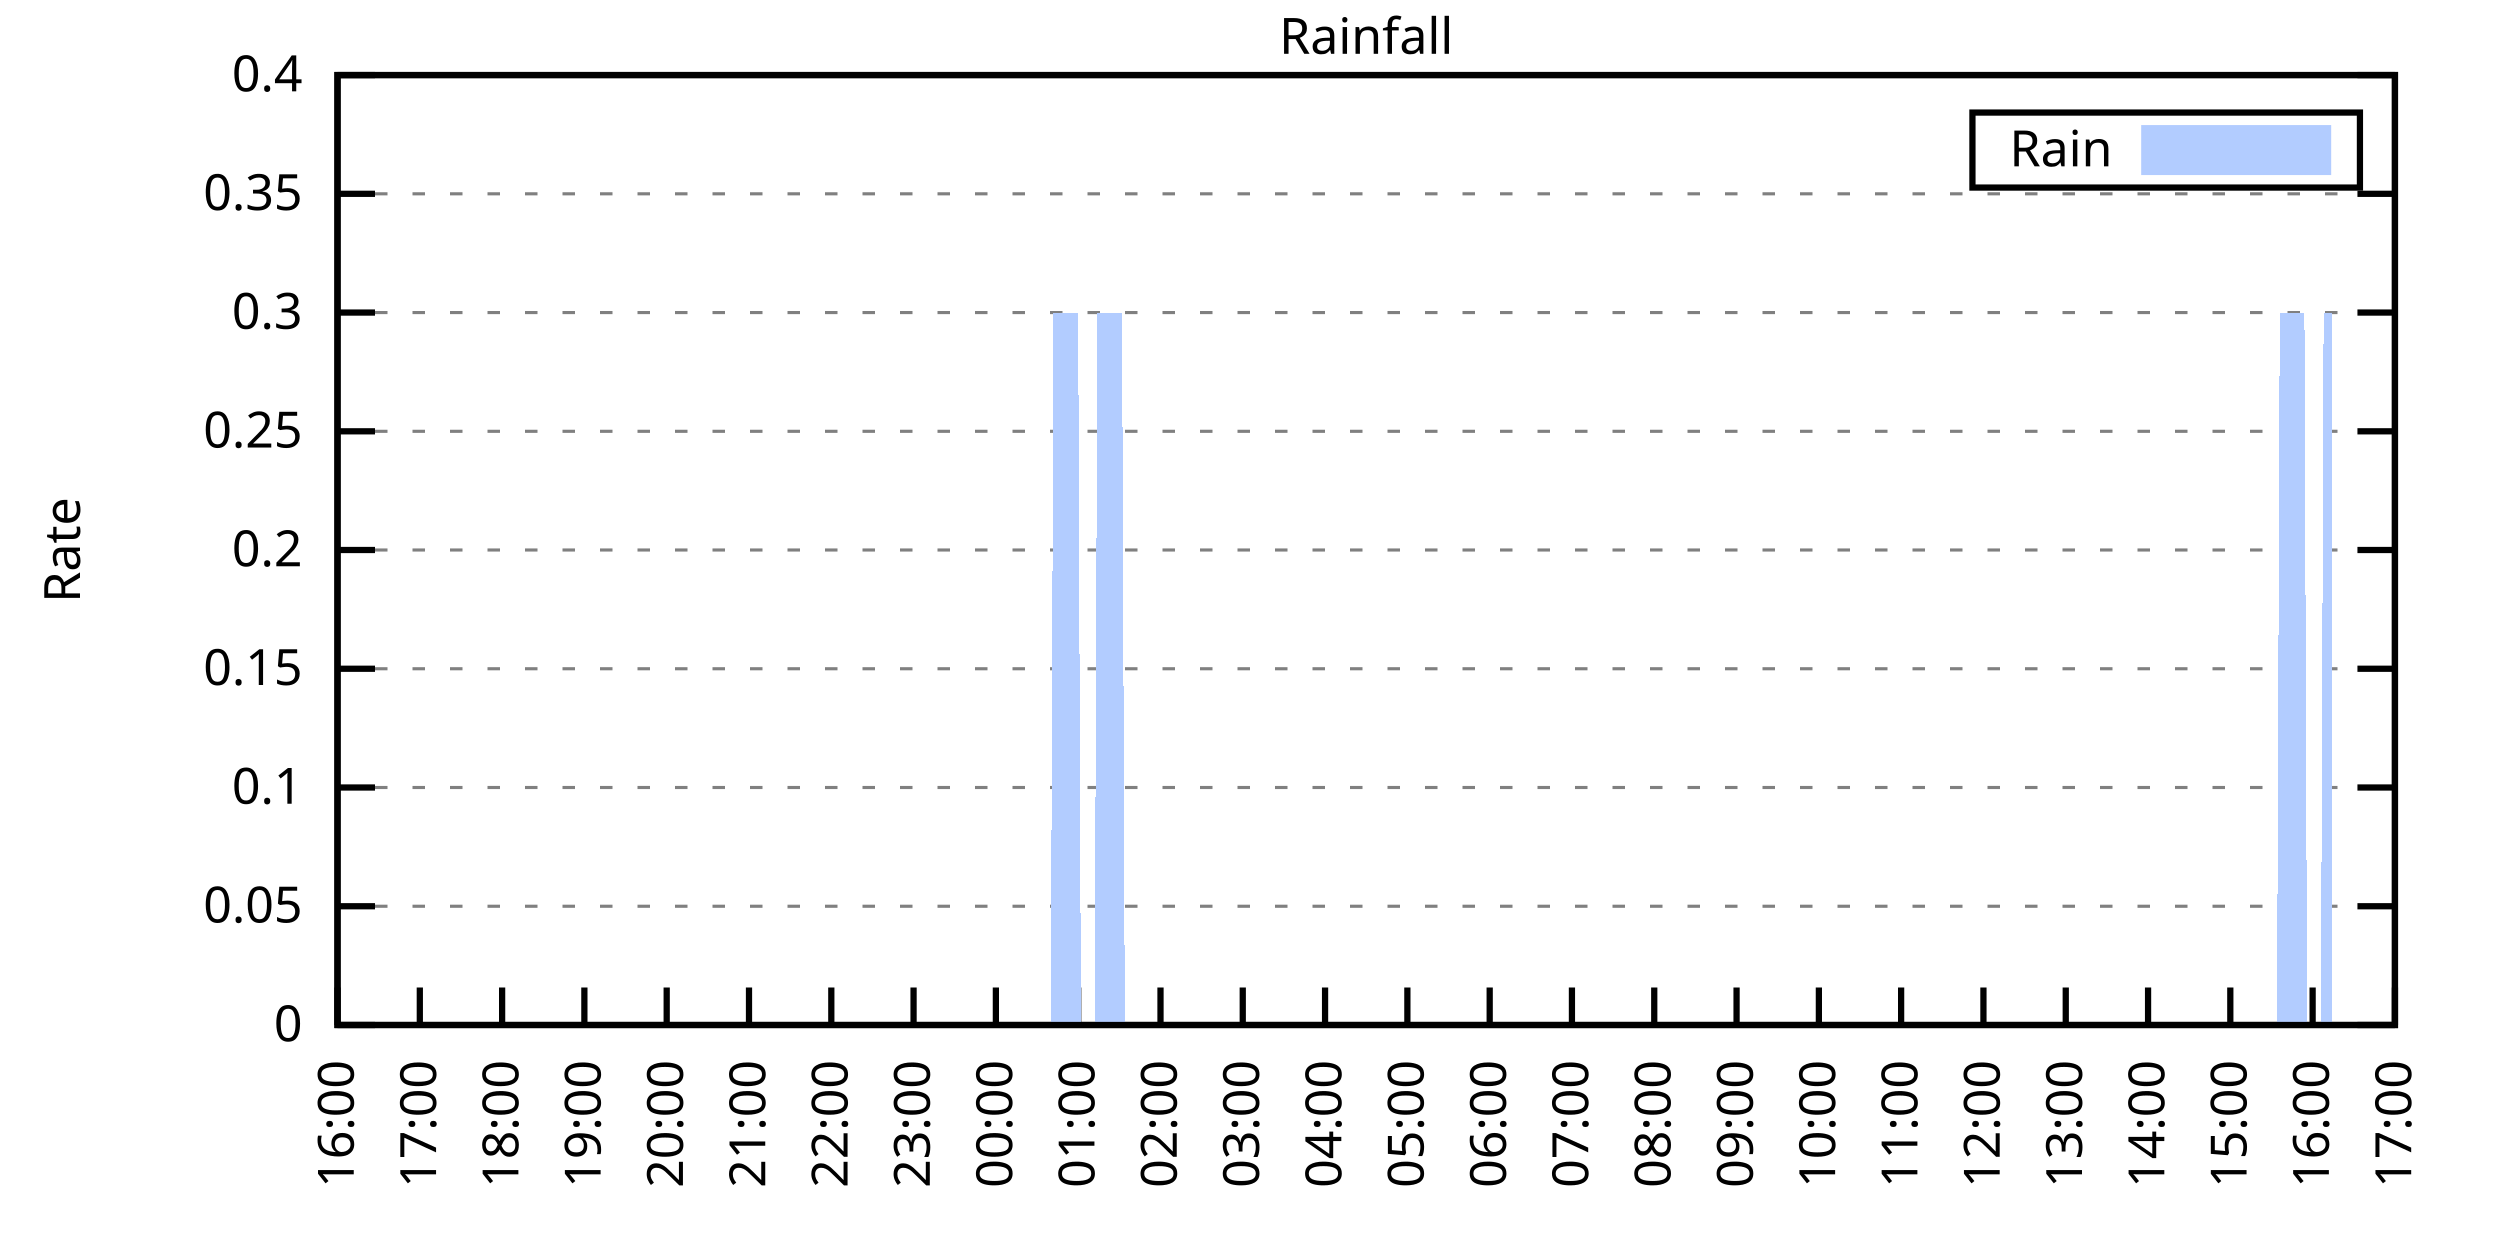
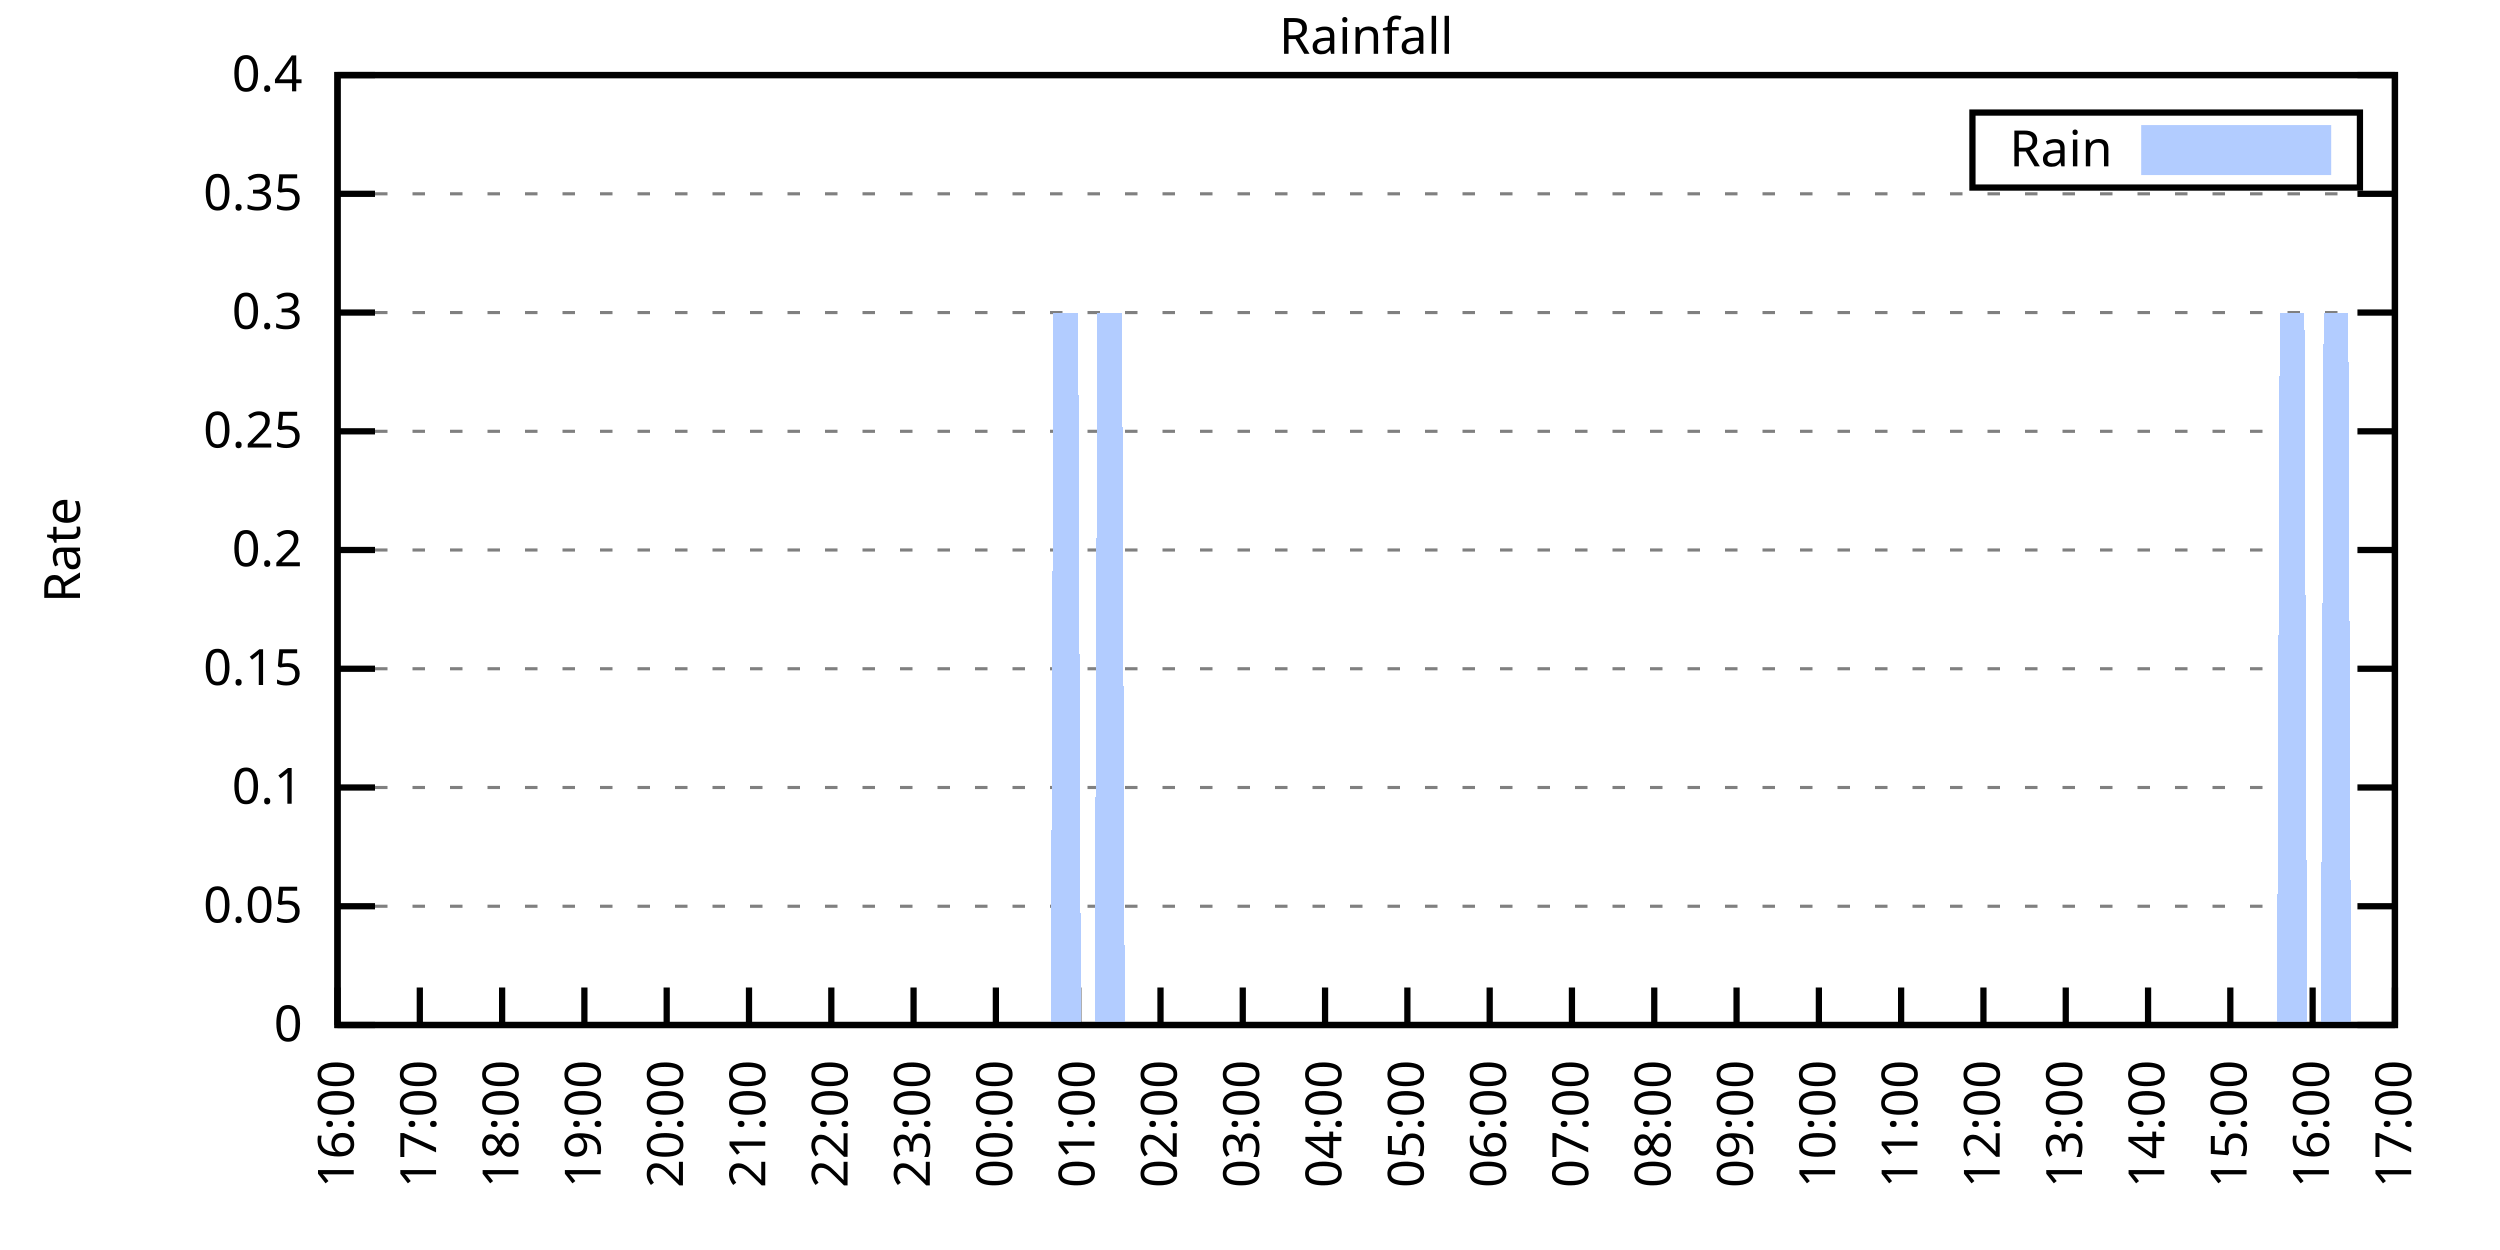
<svg xmlns="http://www.w3.org/2000/svg" xmlns:xlink="http://www.w3.org/1999/xlink" width="400" height="200" viewBox="0 0 400 200">
  <g id="gnuplot_canvas">
    <rect x="0" y="0" width="400" height="200" fill="none" />
    <defs>
      <circle id="gpDot" r="0.5" stroke-width="0.5" stroke="currentColor" />
      <path id="gpPt0" stroke-width="0.333" stroke="currentColor" d="M-1,0 h2 M0,-1 v2" />
      <path id="gpPt1" stroke-width="0.333" stroke="currentColor" d="M-1,-1 L1,1 M1,-1 L-1,1" />
      <path id="gpPt2" stroke-width="0.333" stroke="currentColor" d="M-1,0 L1,0 M0,-1 L0,1 M-1,-1 L1,1 M-1,1 L1,-1" />
      <rect id="gpPt3" stroke-width="0.333" stroke="currentColor" x="-1" y="-1" width="2" height="2" />
      <rect id="gpPt4" stroke-width="0.333" stroke="currentColor" fill="currentColor" x="-1" y="-1" width="2" height="2" />
      <circle id="gpPt5" stroke-width="0.333" stroke="currentColor" cx="0" cy="0" r="1" />
      <use xlink:href="#gpPt5" id="gpPt6" fill="currentColor" stroke="none" />
      <path id="gpPt7" stroke-width="0.333" stroke="currentColor" d="M0,-1.33 L-1.33,0.67 L1.33,0.67 z" />
      <use xlink:href="#gpPt7" id="gpPt8" fill="currentColor" stroke="none" />
      <use xlink:href="#gpPt7" id="gpPt9" stroke="currentColor" transform="rotate(180)" />
      <use xlink:href="#gpPt9" id="gpPt10" fill="currentColor" stroke="none" />
      <use xlink:href="#gpPt3" id="gpPt11" stroke="currentColor" transform="rotate(45)" />
      <use xlink:href="#gpPt11" id="gpPt12" fill="currentColor" stroke="none" />
      <path id="gpPt13" stroke-width="0.333" stroke="currentColor" d="M0,1.330 L1.265,0.411 L0.782,-1.067 L-0.782,-1.076 L-1.265,0.411 z" />
      <use xlink:href="#gpPt13" id="gpPt14" fill="currentColor" stroke="none" />
      <filter id="textbox" filterUnits="objectBoundingBox" x="0" y="0" height="1" width="1">
        <feFlood flood-color="white" flood-opacity="1" result="bgnd" />
        <feComposite in="SourceGraphic" in2="bgnd" operator="atop" />
      </filter>
      <filter id="greybox" filterUnits="objectBoundingBox" x="0" y="0" height="1" width="1">
        <feFlood flood-color="lightgrey" flood-opacity="1" result="grey" />
        <feComposite in="SourceGraphic" in2="grey" operator="atop" />
      </filter>
    </defs>
    <g fill="none" color="white" stroke="currentColor" stroke-width="1.00" stroke-linecap="butt" stroke-linejoin="miter">
</g>
    <g fill="none" color="black" stroke="currentColor" stroke-width="1.00" stroke-linecap="butt" stroke-linejoin="miter">
      <g stroke="none" shape-rendering="crispEdges">
        <polygon fill="rgb(255, 255, 255)" points="54.00,164.00 383.18,164.00 383.18,12.02 54.00,12.02 " />
      </g>
    </g>
    <g fill="none" color="black" stroke="currentColor" stroke-width="1.00" stroke-linecap="butt" stroke-linejoin="miter">
</g>
    <g fill="none" color="black" stroke="black" stroke-width="0.50" stroke-linecap="butt" stroke-linejoin="miter">
</g>
    <g fill="none" color="gray" stroke="currentColor" stroke-width="0.50" stroke-linecap="butt" stroke-linejoin="miter">
      <path stroke="gray" stroke-dasharray="2,4" class="gridline" d="M54.00,164.00 L383.19,164.00  " />
    </g>
    <g fill="none" color="gray" stroke="gray" stroke-width="1.00" stroke-linecap="butt" stroke-linejoin="miter">
</g>
    <g fill="none" color="black" stroke="currentColor" stroke-width="1.00" stroke-linecap="butt" stroke-linejoin="miter">
      <path stroke="black" d="M54.00,164.00 L60.00,164.00 M383.19,164.00 L377.19,164.00  " />
      <g transform="translate(48.40,166.60)" stroke="none" fill="black" font-family="Sans" font-size="8.00" text-anchor="end">
        <text>
          <tspan font-family="Sans"> 0</tspan>
        </text>
      </g>
    </g>
    <g fill="none" color="black" stroke="currentColor" stroke-width="1.00" stroke-linecap="butt" stroke-linejoin="miter">
</g>
    <g fill="none" color="black" stroke="black" stroke-width="0.50" stroke-linecap="butt" stroke-linejoin="miter">
</g>
    <g fill="none" color="gray" stroke="currentColor" stroke-width="0.50" stroke-linecap="butt" stroke-linejoin="miter">
      <path stroke="gray" stroke-dasharray="2,4" class="gridline" d="M54.00,145.00 L383.19,145.00  " />
    </g>
    <g fill="none" color="gray" stroke="gray" stroke-width="1.00" stroke-linecap="butt" stroke-linejoin="miter">
</g>
    <g fill="none" color="black" stroke="currentColor" stroke-width="1.00" stroke-linecap="butt" stroke-linejoin="miter">
      <path stroke="black" d="M54.00,145.00 L60.00,145.00 M383.19,145.00 L377.19,145.00  " />
      <g transform="translate(48.40,147.60)" stroke="none" fill="black" font-family="Sans" font-size="8.00" text-anchor="end">
        <text>
          <tspan font-family="Sans"> 0.05</tspan>
        </text>
      </g>
    </g>
    <g fill="none" color="black" stroke="currentColor" stroke-width="1.00" stroke-linecap="butt" stroke-linejoin="miter">
</g>
    <g fill="none" color="black" stroke="black" stroke-width="0.50" stroke-linecap="butt" stroke-linejoin="miter">
</g>
    <g fill="none" color="gray" stroke="currentColor" stroke-width="0.50" stroke-linecap="butt" stroke-linejoin="miter">
      <path stroke="gray" stroke-dasharray="2,4" class="gridline" d="M54.00,126.00 L383.19,126.00  " />
    </g>
    <g fill="none" color="gray" stroke="gray" stroke-width="1.00" stroke-linecap="butt" stroke-linejoin="miter">
</g>
    <g fill="none" color="black" stroke="currentColor" stroke-width="1.00" stroke-linecap="butt" stroke-linejoin="miter">
      <path stroke="black" d="M54.00,126.00 L60.00,126.00 M383.19,126.00 L377.19,126.00  " />
      <g transform="translate(48.40,128.60)" stroke="none" fill="black" font-family="Sans" font-size="8.00" text-anchor="end">
        <text>
          <tspan font-family="Sans"> 0.1</tspan>
        </text>
      </g>
    </g>
    <g fill="none" color="black" stroke="currentColor" stroke-width="1.00" stroke-linecap="butt" stroke-linejoin="miter">
</g>
    <g fill="none" color="black" stroke="black" stroke-width="0.50" stroke-linecap="butt" stroke-linejoin="miter">
</g>
    <g fill="none" color="gray" stroke="currentColor" stroke-width="0.50" stroke-linecap="butt" stroke-linejoin="miter">
      <path stroke="gray" stroke-dasharray="2,4" class="gridline" d="M54.00,107.00 L383.19,107.00  " />
    </g>
    <g fill="none" color="gray" stroke="gray" stroke-width="1.00" stroke-linecap="butt" stroke-linejoin="miter">
</g>
    <g fill="none" color="black" stroke="currentColor" stroke-width="1.00" stroke-linecap="butt" stroke-linejoin="miter">
      <path stroke="black" d="M54.00,107.00 L60.00,107.00 M383.19,107.00 L377.19,107.00  " />
      <g transform="translate(48.40,109.60)" stroke="none" fill="black" font-family="Sans" font-size="8.00" text-anchor="end">
        <text>
          <tspan font-family="Sans"> 0.15</tspan>
        </text>
      </g>
    </g>
    <g fill="none" color="black" stroke="currentColor" stroke-width="1.00" stroke-linecap="butt" stroke-linejoin="miter">
</g>
    <g fill="none" color="black" stroke="black" stroke-width="0.50" stroke-linecap="butt" stroke-linejoin="miter">
</g>
    <g fill="none" color="gray" stroke="currentColor" stroke-width="0.50" stroke-linecap="butt" stroke-linejoin="miter">
      <path stroke="gray" stroke-dasharray="2,4" class="gridline" d="M54.00,88.00 L383.19,88.00  " />
    </g>
    <g fill="none" color="gray" stroke="gray" stroke-width="1.00" stroke-linecap="butt" stroke-linejoin="miter">
</g>
    <g fill="none" color="black" stroke="currentColor" stroke-width="1.00" stroke-linecap="butt" stroke-linejoin="miter">
      <path stroke="black" d="M54.00,88.00 L60.00,88.00 M383.19,88.00 L377.19,88.00  " />
      <g transform="translate(48.40,90.60)" stroke="none" fill="black" font-family="Sans" font-size="8.00" text-anchor="end">
        <text>
          <tspan font-family="Sans"> 0.2</tspan>
        </text>
      </g>
    </g>
    <g fill="none" color="black" stroke="currentColor" stroke-width="1.00" stroke-linecap="butt" stroke-linejoin="miter">
</g>
    <g fill="none" color="black" stroke="black" stroke-width="0.50" stroke-linecap="butt" stroke-linejoin="miter">
</g>
    <g fill="none" color="gray" stroke="currentColor" stroke-width="0.50" stroke-linecap="butt" stroke-linejoin="miter">
      <path stroke="gray" stroke-dasharray="2,4" class="gridline" d="M54.00,69.01 L383.19,69.01  " />
    </g>
    <g fill="none" color="gray" stroke="gray" stroke-width="1.00" stroke-linecap="butt" stroke-linejoin="miter">
</g>
    <g fill="none" color="black" stroke="currentColor" stroke-width="1.00" stroke-linecap="butt" stroke-linejoin="miter">
      <path stroke="black" d="M54.00,69.01 L60.00,69.01 M383.19,69.01 L377.19,69.01  " />
      <g transform="translate(48.40,71.61)" stroke="none" fill="black" font-family="Sans" font-size="8.00" text-anchor="end">
        <text>
          <tspan font-family="Sans"> 0.25</tspan>
        </text>
      </g>
    </g>
    <g fill="none" color="black" stroke="currentColor" stroke-width="1.00" stroke-linecap="butt" stroke-linejoin="miter">
</g>
    <g fill="none" color="black" stroke="black" stroke-width="0.50" stroke-linecap="butt" stroke-linejoin="miter">
</g>
    <g fill="none" color="gray" stroke="currentColor" stroke-width="0.50" stroke-linecap="butt" stroke-linejoin="miter">
      <path stroke="gray" stroke-dasharray="2,4" class="gridline" d="M54.00,50.01 L383.19,50.01  " />
    </g>
    <g fill="none" color="gray" stroke="gray" stroke-width="1.00" stroke-linecap="butt" stroke-linejoin="miter">
</g>
    <g fill="none" color="black" stroke="currentColor" stroke-width="1.00" stroke-linecap="butt" stroke-linejoin="miter">
      <path stroke="black" d="M54.00,50.01 L60.00,50.01 M383.19,50.01 L377.19,50.01  " />
      <g transform="translate(48.40,52.61)" stroke="none" fill="black" font-family="Sans" font-size="8.00" text-anchor="end">
        <text>
          <tspan font-family="Sans"> 0.3</tspan>
        </text>
      </g>
    </g>
    <g fill="none" color="black" stroke="currentColor" stroke-width="1.00" stroke-linecap="butt" stroke-linejoin="miter">
</g>
    <g fill="none" color="black" stroke="black" stroke-width="0.50" stroke-linecap="butt" stroke-linejoin="miter">
</g>
    <g fill="none" color="gray" stroke="currentColor" stroke-width="0.50" stroke-linecap="butt" stroke-linejoin="miter">
      <path stroke="gray" stroke-dasharray="2,4" class="gridline" d="M54.00,31.01 L383.19,31.01  " />
    </g>
    <g fill="none" color="gray" stroke="gray" stroke-width="1.00" stroke-linecap="butt" stroke-linejoin="miter">
</g>
    <g fill="none" color="black" stroke="currentColor" stroke-width="1.00" stroke-linecap="butt" stroke-linejoin="miter">
      <path stroke="black" d="M54.00,31.01 L60.00,31.01 M383.19,31.01 L377.19,31.01  " />
      <g transform="translate(48.40,33.61)" stroke="none" fill="black" font-family="Sans" font-size="8.00" text-anchor="end">
        <text>
          <tspan font-family="Sans"> 0.35</tspan>
        </text>
      </g>
    </g>
    <g fill="none" color="black" stroke="currentColor" stroke-width="1.00" stroke-linecap="butt" stroke-linejoin="miter">
</g>
    <g fill="none" color="black" stroke="black" stroke-width="0.50" stroke-linecap="butt" stroke-linejoin="miter">
</g>
    <g fill="none" color="gray" stroke="currentColor" stroke-width="0.50" stroke-linecap="butt" stroke-linejoin="miter">
      <path stroke="gray" stroke-dasharray="2,4" class="gridline" d="M54.00,12.01 L383.19,12.01  " />
    </g>
    <g fill="none" color="gray" stroke="gray" stroke-width="1.00" stroke-linecap="butt" stroke-linejoin="miter">
</g>
    <g fill="none" color="black" stroke="currentColor" stroke-width="1.00" stroke-linecap="butt" stroke-linejoin="miter">
      <path stroke="black" d="M54.00,12.01 L60.00,12.01 M383.19,12.01 L377.19,12.01  " />
      <g transform="translate(48.40,14.61)" stroke="none" fill="black" font-family="Sans" font-size="8.00" text-anchor="end">
        <text>
          <tspan font-family="Sans"> 0.4</tspan>
        </text>
      </g>
    </g>
    <g fill="none" color="black" stroke="currentColor" stroke-width="1.00" stroke-linecap="butt" stroke-linejoin="miter">
      <path stroke="black" d="M54.00,164.00 L54.00,158.00  " />
      <g transform="translate(56.60,169.60) rotate(270.00)" stroke="none" fill="black" font-family="Sans" font-size="8.00" text-anchor="end">
        <text>
          <tspan font-family="Sans">16:00</tspan>
        </text>
      </g>
    </g>
    <g fill="none" color="black" stroke="currentColor" stroke-width="1.00" stroke-linecap="butt" stroke-linejoin="miter">
      <path stroke="black" d="M67.17,164.00 L67.17,158.00  " />
      <g transform="translate(69.77,169.60) rotate(270.00)" stroke="none" fill="black" font-family="Sans" font-size="8.00" text-anchor="end">
        <text>
          <tspan font-family="Sans">17:00</tspan>
        </text>
      </g>
    </g>
    <g fill="none" color="black" stroke="currentColor" stroke-width="1.00" stroke-linecap="butt" stroke-linejoin="miter">
      <path stroke="black" d="M80.34,164.00 L80.34,158.00  " />
      <g transform="translate(82.94,169.60) rotate(270.00)" stroke="none" fill="black" font-family="Sans" font-size="8.00" text-anchor="end">
        <text>
          <tspan font-family="Sans">18:00</tspan>
        </text>
      </g>
    </g>
    <g fill="none" color="black" stroke="currentColor" stroke-width="1.00" stroke-linecap="butt" stroke-linejoin="miter">
      <path stroke="black" d="M93.50,164.00 L93.50,158.00  " />
      <g transform="translate(96.10,169.60) rotate(270.00)" stroke="none" fill="black" font-family="Sans" font-size="8.00" text-anchor="end">
        <text>
          <tspan font-family="Sans">19:00</tspan>
        </text>
      </g>
    </g>
    <g fill="none" color="black" stroke="currentColor" stroke-width="1.00" stroke-linecap="butt" stroke-linejoin="miter">
      <path stroke="black" d="M106.67,164.00 L106.67,158.00  " />
      <g transform="translate(109.27,169.60) rotate(270.00)" stroke="none" fill="black" font-family="Sans" font-size="8.00" text-anchor="end">
        <text>
          <tspan font-family="Sans">20:00</tspan>
        </text>
      </g>
    </g>
    <g fill="none" color="black" stroke="currentColor" stroke-width="1.00" stroke-linecap="butt" stroke-linejoin="miter">
      <path stroke="black" d="M119.84,164.00 L119.84,158.00  " />
      <g transform="translate(122.44,169.60) rotate(270.00)" stroke="none" fill="black" font-family="Sans" font-size="8.00" text-anchor="end">
        <text>
          <tspan font-family="Sans">21:00</tspan>
        </text>
      </g>
    </g>
    <g fill="none" color="black" stroke="currentColor" stroke-width="1.00" stroke-linecap="butt" stroke-linejoin="miter">
      <path stroke="black" d="M133.01,164.00 L133.01,158.00  " />
      <g transform="translate(135.61,169.60) rotate(270.00)" stroke="none" fill="black" font-family="Sans" font-size="8.00" text-anchor="end">
        <text>
          <tspan font-family="Sans">22:00</tspan>
        </text>
      </g>
    </g>
    <g fill="none" color="black" stroke="currentColor" stroke-width="1.00" stroke-linecap="butt" stroke-linejoin="miter">
      <path stroke="black" d="M146.17,164.00 L146.17,158.00  " />
      <g transform="translate(148.77,169.60) rotate(270.00)" stroke="none" fill="black" font-family="Sans" font-size="8.00" text-anchor="end">
        <text>
          <tspan font-family="Sans">23:00</tspan>
        </text>
      </g>
    </g>
    <g fill="none" color="black" stroke="currentColor" stroke-width="1.00" stroke-linecap="butt" stroke-linejoin="miter">
      <path stroke="black" d="M159.34,164.00 L159.34,158.00  " />
      <g transform="translate(161.94,169.60) rotate(270.00)" stroke="none" fill="black" font-family="Sans" font-size="8.00" text-anchor="end">
        <text>
          <tspan font-family="Sans">00:00</tspan>
        </text>
      </g>
    </g>
    <g fill="none" color="black" stroke="currentColor" stroke-width="1.00" stroke-linecap="butt" stroke-linejoin="miter">
      <path stroke="black" d="M172.51,164.00 L172.51,158.00  " />
      <g transform="translate(175.11,169.60) rotate(270.00)" stroke="none" fill="black" font-family="Sans" font-size="8.00" text-anchor="end">
        <text>
          <tspan font-family="Sans">01:00</tspan>
        </text>
      </g>
    </g>
    <g fill="none" color="black" stroke="currentColor" stroke-width="1.00" stroke-linecap="butt" stroke-linejoin="miter">
      <path stroke="black" d="M185.68,164.00 L185.68,158.00  " />
      <g transform="translate(188.28,169.60) rotate(270.00)" stroke="none" fill="black" font-family="Sans" font-size="8.00" text-anchor="end">
        <text>
          <tspan font-family="Sans">02:00</tspan>
        </text>
      </g>
    </g>
    <g fill="none" color="black" stroke="currentColor" stroke-width="1.00" stroke-linecap="butt" stroke-linejoin="miter">
      <path stroke="black" d="M198.84,164.00 L198.84,158.00  " />
      <g transform="translate(201.44,169.60) rotate(270.00)" stroke="none" fill="black" font-family="Sans" font-size="8.00" text-anchor="end">
        <text>
          <tspan font-family="Sans">03:00</tspan>
        </text>
      </g>
    </g>
    <g fill="none" color="black" stroke="currentColor" stroke-width="1.00" stroke-linecap="butt" stroke-linejoin="miter">
      <path stroke="black" d="M212.01,164.00 L212.01,158.00  " />
      <g transform="translate(214.61,169.60) rotate(270.00)" stroke="none" fill="black" font-family="Sans" font-size="8.00" text-anchor="end">
        <text>
          <tspan font-family="Sans">04:00</tspan>
        </text>
      </g>
    </g>
    <g fill="none" color="black" stroke="currentColor" stroke-width="1.00" stroke-linecap="butt" stroke-linejoin="miter">
      <path stroke="black" d="M225.18,164.00 L225.18,158.00  " />
      <g transform="translate(227.78,169.60) rotate(270.00)" stroke="none" fill="black" font-family="Sans" font-size="8.00" text-anchor="end">
        <text>
          <tspan font-family="Sans">05:00</tspan>
        </text>
      </g>
    </g>
    <g fill="none" color="black" stroke="currentColor" stroke-width="1.00" stroke-linecap="butt" stroke-linejoin="miter">
      <path stroke="black" d="M238.35,164.00 L238.35,158.00  " />
      <g transform="translate(240.95,169.60) rotate(270.00)" stroke="none" fill="black" font-family="Sans" font-size="8.00" text-anchor="end">
        <text>
          <tspan font-family="Sans">06:00</tspan>
        </text>
      </g>
    </g>
    <g fill="none" color="black" stroke="currentColor" stroke-width="1.00" stroke-linecap="butt" stroke-linejoin="miter">
      <path stroke="black" d="M251.51,164.00 L251.51,158.00  " />
      <g transform="translate(254.11,169.60) rotate(270.00)" stroke="none" fill="black" font-family="Sans" font-size="8.00" text-anchor="end">
        <text>
          <tspan font-family="Sans">07:00</tspan>
        </text>
      </g>
    </g>
    <g fill="none" color="black" stroke="currentColor" stroke-width="1.00" stroke-linecap="butt" stroke-linejoin="miter">
      <path stroke="black" d="M264.68,164.00 L264.68,158.00  " />
      <g transform="translate(267.28,169.60) rotate(270.00)" stroke="none" fill="black" font-family="Sans" font-size="8.00" text-anchor="end">
        <text>
          <tspan font-family="Sans">08:00</tspan>
        </text>
      </g>
    </g>
    <g fill="none" color="black" stroke="currentColor" stroke-width="1.00" stroke-linecap="butt" stroke-linejoin="miter">
      <path stroke="black" d="M277.85,164.00 L277.85,158.00  " />
      <g transform="translate(280.45,169.60) rotate(270.00)" stroke="none" fill="black" font-family="Sans" font-size="8.00" text-anchor="end">
        <text>
          <tspan font-family="Sans">09:00</tspan>
        </text>
      </g>
    </g>
    <g fill="none" color="black" stroke="currentColor" stroke-width="1.00" stroke-linecap="butt" stroke-linejoin="miter">
      <path stroke="black" d="M291.02,164.00 L291.02,158.00  " />
      <g transform="translate(293.62,169.60) rotate(270.00)" stroke="none" fill="black" font-family="Sans" font-size="8.00" text-anchor="end">
        <text>
          <tspan font-family="Sans">10:00</tspan>
        </text>
      </g>
    </g>
    <g fill="none" color="black" stroke="currentColor" stroke-width="1.00" stroke-linecap="butt" stroke-linejoin="miter">
      <path stroke="black" d="M304.18,164.00 L304.18,158.00  " />
      <g transform="translate(306.78,169.60) rotate(270.00)" stroke="none" fill="black" font-family="Sans" font-size="8.00" text-anchor="end">
        <text>
          <tspan font-family="Sans">11:00</tspan>
        </text>
      </g>
    </g>
    <g fill="none" color="black" stroke="currentColor" stroke-width="1.00" stroke-linecap="butt" stroke-linejoin="miter">
      <path stroke="black" d="M317.35,164.00 L317.35,158.00  " />
      <g transform="translate(319.95,169.60) rotate(270.00)" stroke="none" fill="black" font-family="Sans" font-size="8.00" text-anchor="end">
        <text>
          <tspan font-family="Sans">12:00</tspan>
        </text>
      </g>
    </g>
    <g fill="none" color="black" stroke="currentColor" stroke-width="1.00" stroke-linecap="butt" stroke-linejoin="miter">
      <path stroke="black" d="M330.52,164.00 L330.52,158.00  " />
      <g transform="translate(333.12,169.60) rotate(270.00)" stroke="none" fill="black" font-family="Sans" font-size="8.00" text-anchor="end">
        <text>
          <tspan font-family="Sans">13:00</tspan>
        </text>
      </g>
    </g>
    <g fill="none" color="black" stroke="currentColor" stroke-width="1.00" stroke-linecap="butt" stroke-linejoin="miter">
      <path stroke="black" d="M343.69,164.00 L343.69,158.00  " />
      <g transform="translate(346.29,169.60) rotate(270.00)" stroke="none" fill="black" font-family="Sans" font-size="8.00" text-anchor="end">
        <text>
          <tspan font-family="Sans">14:00</tspan>
        </text>
      </g>
    </g>
    <g fill="none" color="black" stroke="currentColor" stroke-width="1.00" stroke-linecap="butt" stroke-linejoin="miter">
      <path stroke="black" d="M356.85,164.00 L356.85,158.00  " />
      <g transform="translate(359.45,169.60) rotate(270.00)" stroke="none" fill="black" font-family="Sans" font-size="8.00" text-anchor="end">
        <text>
          <tspan font-family="Sans">15:00</tspan>
        </text>
      </g>
    </g>
    <g fill="none" color="black" stroke="currentColor" stroke-width="1.00" stroke-linecap="butt" stroke-linejoin="miter">
      <path stroke="black" d="M370.02,164.00 L370.02,158.00  " />
      <g transform="translate(372.62,169.60) rotate(270.00)" stroke="none" fill="black" font-family="Sans" font-size="8.00" text-anchor="end">
        <text>
          <tspan font-family="Sans">16:00</tspan>
        </text>
      </g>
    </g>
    <g fill="none" color="black" stroke="currentColor" stroke-width="1.00" stroke-linecap="butt" stroke-linejoin="miter">
      <path stroke="black" d="M383.19,164.00 L383.19,158.00  " />
      <g transform="translate(385.79,169.60) rotate(270.00)" stroke="none" fill="black" font-family="Sans" font-size="8.00" text-anchor="end">
        <text>
          <tspan font-family="Sans">17:00</tspan>
        </text>
      </g>
    </g>
    <g fill="none" color="black" stroke="currentColor" stroke-width="1.00" stroke-linecap="butt" stroke-linejoin="miter">
</g>
    <g fill="none" color="black" stroke="currentColor" stroke-width="1.00" stroke-linecap="butt" stroke-linejoin="miter">
      <path stroke="black" d="M54.00,12.01 L54.00,164.00 L383.19,164.00 L383.19,12.01 L54.00,12.01 Z  " />
    </g>
    <g fill="none" color="black" stroke="currentColor" stroke-width="1.00" stroke-linecap="butt" stroke-linejoin="miter">
</g>
    <g fill="none" color="black" stroke="currentColor" stroke-width="1.00" stroke-linecap="butt" stroke-linejoin="miter">
      <path stroke="black" d="M315.59,30.01 L315.59,18.01 L377.59,18.01 L377.59,30.01 L315.59,30.01 Z  " />
    </g>
    <g id="Rainfall_plot_1">
      <g fill="none" color="white" stroke="black" stroke-width="2.00" stroke-linecap="butt" stroke-linejoin="miter">
</g>
      <g fill="none" color="black" stroke="currentColor" stroke-width="2.00" stroke-linecap="butt" stroke-linejoin="miter">
        <g transform="translate(337.99,26.61)" stroke="none" fill="black" font-family="Sans" font-size="8.00" text-anchor="end">
          <text>
            <tspan font-family="Sans">Rain</tspan>
          </text>
        </g>
      </g>
      <g fill="none" color="black" stroke="currentColor" stroke-width="2.00" stroke-linecap="butt" stroke-linejoin="miter">
        <g stroke="none" shape-rendering="crispEdges">
          <polygon fill="rgb(178, 204, 255)" points="343.59,27.01 371.99,27.01 371.99,21.01 343.59,21.01 " />
        </g>
        <path stroke="rgb(178, 204, 255)" d="M343.59,27.01 L371.99,27.01 L371.99,21.01 L343.59,21.01 L343.59,27.01 Z  " />
      </g>
      <g fill="none" color="black" stroke="currentColor" stroke-width="2.00" stroke-linecap="butt" stroke-linejoin="miter">
        <g stroke="none" shape-rendering="crispEdges">
-           <polygon fill="rgb(178, 204, 255)" points="57.51,164.00 57.95,164.00 58.39,164.00 58.83,164.00 59.27,164.00 59.71,164.00 60.14,164.00 60.58,164.00 61.02,164.00 61.46,164.00 61.90,164.00 62.34,164.00 62.78,164.00 63.22,164.00 63.66,164.00 64.10,164.00 64.53,164.00 64.97,164.00 65.41,164.00 65.85,164.00 66.29,164.00 66.73,164.00 67.17,164.00 67.61,164.00 68.05,164.00 68.48,164.00 68.92,164.00 69.36,164.00 69.80,164.00 70.24,164.00 70.68,164.00 71.12,164.00 71.56,164.00 72.00,164.00 72.43,164.00 72.87,164.00 73.31,164.00 73.75,164.00 74.19,164.00 74.63,164.00 75.07,164.00 75.51,164.00 75.95,164.00 76.38,164.00 76.82,164.00 77.26,164.00 77.70,164.00 78.14,164.00 78.58,164.00 79.02,164.00 79.46,164.00 79.90,164.00 80.34,164.00 80.77,164.00 81.21,164.00 81.65,164.00 82.09,164.00 82.53,164.00 82.97,164.00 83.41,164.00 83.85,164.00 84.29,164.00 84.72,164.00 85.16,164.00 85.60,164.00 86.04,164.00 86.48,164.00 86.92,164.00 87.36,164.00 87.80,164.00 88.24,164.00 88.67,164.00 89.11,164.00 89.55,164.00 89.99,164.00 90.43,164.00 90.87,164.00 91.31,164.00 91.75,164.00 92.19,164.00 92.62,164.00 93.06,164.00 93.50,164.00 93.94,164.00 94.38,164.00 94.82,164.00 95.26,164.00 95.70,164.00 96.14,164.00 96.58,164.00 97.01,164.00 97.45,164.00 97.89,164.00 98.33,164.00 98.77,164.00 99.21,164.00 99.65,164.00 100.09,164.00 100.53,164.00 100.96,164.00 101.40,164.00 101.84,164.00 102.28,164.00 102.72,164.00 103.16,164.00 103.60,164.00 104.04,164.00 104.48,164.00 104.91,164.00 105.35,164.00 105.79,164.00 106.23,164.00 106.67,164.00 107.11,164.00 107.55,164.00 107.99,164.00 108.43,164.00 108.87,164.00 109.30,164.00 109.74,164.00 110.18,164.00 110.62,164.00 111.06,164.00 111.50,164.00 111.94,164.00 112.38,164.00 112.82,164.00 113.25,164.00 113.69,164.00 114.13,164.00 114.57,164.00 115.01,164.00 115.45,164.00 115.89,164.00 116.33,164.00 116.77,164.00 117.20,164.00 117.64,164.00 118.08,164.00 118.52,164.00 118.96,164.00 119.40,164.00 119.84,164.00 120.28,164.00 120.72,164.00 121.15,164.00 121.59,164.00 122.03,164.00 122.47,164.00 122.91,164.00 123.35,164.00 123.79,164.00 124.23,164.00 124.67,164.00 125.11,164.00 125.54,164.00 125.98,164.00 126.42,164.00 126.86,164.00 127.30,164.00 127.74,164.00 128.18,164.00 128.62,164.00 129.06,164.00 129.49,164.00 129.93,164.00 130.37,164.00 130.81,164.00 131.25,164.00 131.69,164.00 132.13,164.00 132.57,164.00 133.01,164.00 133.44,164.00 133.88,164.00 134.32,164.00 134.76,164.00 135.20,164.00 135.64,164.00 136.08,164.00 136.52,164.00 136.96,164.00 137.39,164.00 137.83,164.00 138.27,164.00 138.71,164.00 139.15,164.00 139.59,164.00 140.03,164.00 140.47,164.00 140.91,164.00 141.35,164.00 141.78,164.00 142.22,164.00 142.66,164.00 143.10,164.00 143.54,164.00 143.98,164.00 144.42,164.00 144.86,164.00 145.30,164.00 145.73,164.00 146.17,164.00 146.61,164.00 147.05,164.00 147.49,164.00 147.93,164.00 148.37,164.00 148.81,164.00 149.25,164.00 149.68,164.00 150.12,164.00 150.56,164.00 151.00,164.00 151.44,164.00 151.88,164.00 152.32,164.00 152.76,164.00 153.20,164.00 153.63,164.00 154.07,164.00 154.51,164.00 154.95,164.00 155.39,164.00 155.83,164.00 156.27,164.00 156.71,164.00 157.15,164.00 157.59,164.00 158.02,164.00 158.46,164.00 158.90,164.00 159.34,164.00 159.78,164.00 160.22,164.00 160.66,164.00 161.10,164.00 161.54,164.00 161.97,164.00 162.41,164.00 162.85,164.00 163.29,164.00 163.73,164.00 164.17,164.00 164.61,164.00 165.05,164.00 165.49,164.00 165.92,164.00 166.36,164.00 166.80,164.00 167.24,164.00 167.68,164.00 168.12,164.00 168.56,50.01 169.00,50.01 169.44,50.01 169.87,50.01 170.31,50.01 170.75,50.01 171.19,50.01 171.63,50.01 172.07,50.01 172.51,50.01 172.95,164.00 173.39,164.00 173.83,164.00 174.26,164.00 174.70,164.00 175.14,164.00 175.58,50.01 176.02,50.01 176.46,50.01 176.90,50.01 177.34,50.01 177.78,50.01 178.21,50.01 178.65,50.01 179.09,50.01 179.53,50.01 179.97,164.00 180.41,164.00 180.85,164.00 181.29,164.00 181.73,164.00 182.16,164.00 182.60,164.00 183.04,164.00 183.48,164.00 183.92,164.00 184.36,164.00 184.80,164.00 185.24,164.00 185.68,164.00 186.11,164.00 186.55,164.00 186.99,164.00 187.43,164.00 187.87,164.00 188.31,164.00 188.75,164.00 189.19,164.00 189.63,164.00 190.07,164.00 190.50,164.00 190.94,164.00 191.38,164.00 191.82,164.00 192.26,164.00 192.70,164.00 193.14,164.00 193.58,164.00 194.02,164.00 194.45,164.00 194.89,164.00 195.33,164.00 195.77,164.00 196.21,164.00 196.65,164.00 197.09,164.00 197.53,164.00 197.97,164.00 198.40,164.00 198.84,164.00 199.28,164.00 199.72,164.00 200.16,164.00 200.60,164.00 201.04,164.00 201.48,164.00 201.92,164.00 202.35,164.00 202.79,164.00 203.23,164.00 203.67,164.00 204.11,164.00 204.55,164.00 204.99,164.00 205.43,164.00 205.87,164.00 206.31,164.00 206.74,164.00 207.18,164.00 207.62,164.00 208.06,164.00 208.50,164.00 208.94,164.00 209.38,164.00 209.82,164.00 210.26,164.00 210.69,164.00 211.13,164.00 211.57,164.00 212.01,164.00 212.45,164.00 212.89,164.00 213.33,164.00 213.77,164.00 214.21,164.00 214.64,164.00 215.08,164.00 215.52,164.00 215.96,164.00 216.40,164.00 216.84,164.00 217.28,164.00 217.72,164.00 218.16,164.00 218.60,164.00 219.03,164.00 219.47,164.00 219.91,164.00 220.35,164.00 220.79,164.00 221.23,164.00 221.67,164.00 222.11,164.00 222.55,164.00 222.98,164.00 223.42,164.00 223.86,164.00 224.30,164.00 224.74,164.00 225.18,164.00 225.62,164.00 226.06,164.00 226.50,164.00 226.93,164.00 227.37,164.00 227.81,164.00 228.25,164.00 228.69,164.00 229.13,164.00 229.57,164.00 230.01,164.00 230.45,164.00 230.88,164.00 231.32,164.00 231.76,164.00 232.20,164.00 232.64,164.00 233.08,164.00 233.52,164.00 233.96,164.00 234.40,164.00 234.84,164.00 235.27,164.00 235.71,164.00 236.15,164.00 236.59,164.00 237.03,164.00 237.47,164.00 237.91,164.00 238.35,164.00 238.79,164.00 239.22,164.00 239.66,164.00 240.10,164.00 240.54,164.00 240.98,164.00 241.42,164.00 241.86,164.00 242.30,164.00 242.74,164.00 243.17,164.00 243.61,164.00 244.05,164.00 244.49,164.00 244.93,164.00 245.37,164.00 245.81,164.00 246.25,164.00 246.69,164.00 247.12,164.00 247.56,164.00 248.00,164.00 248.44,164.00 248.88,164.00 249.32,164.00 249.76,164.00 250.20,164.00 250.64,164.00 251.08,164.00 251.51,164.00 251.95,164.00 252.39,164.00 252.83,164.00 253.27,164.00 253.71,164.00 254.15,164.00 254.59,164.00 255.03,164.00 255.46,164.00 255.90,164.00 256.34,164.00 256.78,164.00 257.22,164.00 257.66,164.00 258.10,164.00 258.54,164.00 258.98,164.00 259.41,164.00 259.85,164.00 260.29,164.00 260.73,164.00 261.17,164.00 261.61,164.00 262.05,164.00 262.49,164.00 262.93,164.00 263.36,164.00 263.80,164.00 264.24,164.00 264.68,164.00 265.12,164.00 265.56,164.00 266.00,164.00 266.44,164.00 266.88,164.00 267.32,164.00 267.75,164.00 268.19,164.00 268.63,164.00 269.07,164.00 269.51,164.00 269.95,164.00 270.39,164.00 270.83,164.00 271.27,164.00 271.70,164.00 272.14,164.00 272.58,164.00 273.02,164.00 273.46,164.00 273.90,164.00 274.34,164.00 274.78,164.00 275.22,164.00 275.65,164.00 276.09,164.00 276.53,164.00 276.97,164.00 277.41,164.00 277.85,164.00 278.29,164.00 278.73,164.00 279.17,164.00 279.60,164.00 280.04,164.00 280.48,164.00 280.92,164.00 281.36,164.00 281.80,164.00 282.24,164.00 282.68,164.00 283.12,164.00 283.56,164.00 283.99,164.00 284.43,164.00 284.87,164.00 285.31,164.00 285.75,164.00 286.19,164.00 286.63,164.00 287.07,164.00 287.51,164.00 287.94,164.00 288.38,164.00 288.82,164.00 289.26,164.00 289.70,164.00 290.14,164.00 290.58,164.00 291.02,164.00 291.46,164.00 291.89,164.00 292.33,164.00 292.77,164.00 293.21,164.00 293.65,164.00 294.09,164.00 294.53,164.00 294.97,164.00 295.41,164.00 295.84,164.00 296.28,164.00 296.72,164.00 297.16,164.00 297.60,164.00 298.04,164.00 298.48,164.00 298.92,164.00 299.36,164.00 299.80,164.00 300.23,164.00 300.67,164.00 301.11,164.00 301.55,164.00 301.99,164.00 302.43,164.00 302.87,164.00 303.31,164.00 303.75,164.00 304.18,164.00 304.62,164.00 305.06,164.00 305.50,164.00 305.94,164.00 306.38,164.00 306.82,164.00 307.26,164.00 307.70,164.00 308.13,164.00 308.57,164.00 309.01,164.00 309.45,164.00 309.89,164.00 310.33,164.00 310.77,164.00 311.21,164.00 311.65,164.00 312.08,164.00 312.52,164.00 312.96,164.00 313.40,164.00 313.84,164.00 314.28,164.00 314.72,164.00 315.16,164.00 315.60,164.00 316.04,164.00 316.47,164.00 316.91,164.00 317.35,164.00 317.79,164.00 318.23,164.00 318.67,164.00 319.11,164.00 319.55,164.00 319.99,164.00 320.42,164.00 320.86,164.00 321.30,164.00 321.74,164.00 322.18,164.00 322.62,164.00 323.06,164.00 323.50,164.00 323.94,164.00 324.37,164.00 324.81,164.00 325.25,164.00 325.69,164.00 326.13,164.00 326.57,164.00 327.01,164.00 327.45,164.00 327.89,164.00 328.33,164.00 328.76,164.00 329.20,164.00 329.64,164.00 330.08,164.00 330.52,164.00 330.96,164.00 331.40,164.00 331.84,164.00 332.28,164.00 332.71,164.00 333.15,164.00 333.59,164.00 334.03,164.00 334.47,164.00 334.91,164.00 335.35,164.00 335.79,164.00 336.23,164.00 336.66,164.00 337.10,164.00 337.54,164.00 337.98,164.00 338.42,164.00 338.86,164.00 339.30,164.00 339.74,164.00 340.18,164.00 340.61,164.00 341.05,164.00 341.49,164.00 341.93,164.00 342.37,164.00 342.81,164.00 343.25,164.00 343.69,164.00 344.13,164.00 344.57,164.00 345.00,164.00 345.44,164.00 345.88,164.00 346.32,164.00 346.76,164.00 347.20,164.00 347.64,164.00 348.08,164.00 348.52,164.00 348.95,164.00 349.39,164.00 349.83,164.00 350.27,164.00 350.71,164.00 351.15,164.00 351.59,164.00 352.03,164.00 352.47,164.00 352.90,164.00 353.34,164.00 353.78,164.00 354.22,164.00 354.66,164.00 355.10,164.00 355.54,164.00 355.98,164.00 356.42,164.00 356.85,164.00 357.29,164.00 357.73,164.00 358.17,164.00 358.61,164.00 359.05,164.00 359.49,164.00 359.93,164.00 360.37,164.00 360.81,164.00 361.24,164.00 361.68,164.00 362.12,164.00 362.56,164.00 363.00,164.00 363.44,164.00 363.88,164.00 364.32,164.00 364.76,50.01 365.19,50.01 365.63,50.01 366.07,50.01 366.51,50.01 366.95,50.01 367.39,50.01 367.83,50.01 368.27,50.01 368.71,50.01 369.14,164.00 369.58,164.00 370.02,164.00 370.46,164.00 370.90,164.00 371.34,164.00 371.78,50.01 372.22,50.01 372.66,50.01 373.09,50.01 373.09,164.00 57.51,164.00 " />
+           <polygon fill="rgb(178, 204, 255)" points="61.02,164.00 61.46,164.00 61.90,164.00 62.34,164.00 62.78,164.00 63.22,164.00 63.66,164.00 64.10,164.00 64.53,164.00 64.97,164.00 65.41,164.00 65.85,164.00 66.29,164.00 66.73,164.00 67.17,164.00 67.61,164.00 68.05,164.00 68.48,164.00 68.92,164.00 69.36,164.00 69.80,164.00 70.24,164.00 70.68,164.00 71.12,164.00 71.56,164.00 72.00,164.00 72.43,164.00 72.87,164.00 73.31,164.00 73.75,164.00 74.19,164.00 74.63,164.00 75.07,164.00 75.51,164.00 75.95,164.00 76.38,164.00 76.82,164.00 77.26,164.00 77.70,164.00 78.14,164.00 78.58,164.00 79.02,164.00 79.46,164.00 79.90,164.00 80.34,164.00 80.77,164.00 81.21,164.00 81.65,164.00 82.09,164.00 82.53,164.00 82.97,164.00 83.41,164.00 83.85,164.00 84.29,164.00 84.72,164.00 85.16,164.00 85.60,164.00 86.04,164.00 86.48,164.00 86.92,164.00 87.36,164.00 87.80,164.00 88.24,164.00 88.67,164.00 89.11,164.00 89.55,164.00 89.99,164.00 90.43,164.00 90.87,164.00 91.31,164.00 91.75,164.00 92.19,164.00 92.62,164.00 93.06,164.00 93.50,164.00 93.94,164.00 94.38,164.00 94.82,164.00 95.26,164.00 95.70,164.00 96.14,164.00 96.58,164.00 97.01,164.00 97.45,164.00 97.89,164.00 98.33,164.00 98.77,164.00 99.21,164.00 99.65,164.00 100.09,164.00 100.53,164.00 100.96,164.00 101.40,164.00 101.84,164.00 102.28,164.00 102.72,164.00 103.16,164.00 103.60,164.00 104.04,164.00 104.48,164.00 104.91,164.00 105.35,164.00 105.79,164.00 106.23,164.00 106.67,164.00 107.11,164.00 107.55,164.00 107.99,164.00 108.43,164.00 108.87,164.00 109.30,164.00 109.74,164.00 110.18,164.00 110.62,164.00 111.06,164.00 111.50,164.00 111.94,164.00 112.38,164.00 112.82,164.00 113.25,164.00 113.69,164.00 114.13,164.00 114.57,164.00 115.01,164.00 115.45,164.00 115.89,164.00 116.33,164.00 116.77,164.00 117.20,164.00 117.64,164.00 118.08,164.00 118.52,164.00 118.96,164.00 119.40,164.00 119.84,164.00 120.28,164.00 120.72,164.00 121.15,164.00 121.59,164.00 122.03,164.00 122.47,164.00 122.91,164.00 123.35,164.00 123.79,164.00 124.23,164.00 124.67,164.00 125.11,164.00 125.54,164.00 125.98,164.00 126.42,164.00 126.86,164.00 127.30,164.00 127.74,164.00 128.18,164.00 128.62,164.00 129.06,164.00 129.49,164.00 129.93,164.00 130.37,164.00 130.81,164.00 131.25,164.00 131.69,164.00 132.13,164.00 132.57,164.00 133.01,164.00 133.44,164.00 133.88,164.00 134.32,164.00 134.76,164.00 135.20,164.00 135.64,164.00 136.08,164.00 136.52,164.00 136.96,164.00 137.39,164.00 137.83,164.00 138.27,164.00 138.71,164.00 139.15,164.00 139.59,164.00 140.03,164.00 140.47,164.00 140.91,164.00 141.35,164.00 141.78,164.00 142.22,164.00 142.66,164.00 143.10,164.00 143.54,164.00 143.98,164.00 144.42,164.00 144.86,164.00 145.30,164.00 145.73,164.00 146.17,164.00 146.61,164.00 147.05,164.00 147.49,164.00 147.93,164.00 148.37,164.00 148.81,164.00 149.25,164.00 149.68,164.00 150.12,164.00 150.56,164.00 151.00,164.00 151.44,164.00 151.88,164.00 152.32,164.00 152.76,164.00 153.20,164.00 153.63,164.00 154.07,164.00 154.51,164.00 154.95,164.00 155.39,164.00 155.83,164.00 156.27,164.00 156.71,164.00 157.15,164.00 157.59,164.00 158.02,164.00 158.46,164.00 158.90,164.00 159.34,164.00 159.78,164.00 160.22,164.00 160.66,164.00 161.10,164.00 161.54,164.00 161.97,164.00 162.41,164.00 162.85,164.00 163.29,164.00 163.73,164.00 164.17,164.00 164.61,164.00 165.05,164.00 165.49,164.00 165.92,164.00 166.36,164.00 166.80,164.00 167.24,164.00 167.68,164.00 168.12,164.00 168.56,50.01 169.00,50.01 169.44,50.01 169.87,50.01 170.31,50.01 170.75,50.01 171.19,50.01 171.63,50.01 172.07,50.01 172.51,50.01 172.95,164.00 173.39,164.00 173.83,164.00 174.26,164.00 174.70,164.00 175.14,164.00 175.58,50.01 176.02,50.01 176.46,50.01 176.90,50.01 177.34,50.01 177.78,50.01 178.21,50.01 178.65,50.01 179.09,50.01 179.53,50.01 179.97,164.00 180.41,164.00 180.85,164.00 181.29,164.00 181.73,164.00 182.16,164.00 182.60,164.00 183.04,164.00 183.48,164.00 183.92,164.00 184.36,164.00 184.80,164.00 185.24,164.00 185.68,164.00 186.11,164.00 186.55,164.00 186.99,164.00 187.43,164.00 187.87,164.00 188.31,164.00 188.75,164.00 189.19,164.00 189.63,164.00 190.07,164.00 190.50,164.00 190.94,164.00 191.38,164.00 191.82,164.00 192.26,164.00 192.70,164.00 193.14,164.00 193.58,164.00 194.02,164.00 194.45,164.00 194.89,164.00 195.33,164.00 195.77,164.00 196.21,164.00 196.65,164.00 197.09,164.00 197.53,164.00 197.97,164.00 198.40,164.00 198.84,164.00 199.28,164.00 199.72,164.00 200.16,164.00 200.60,164.00 201.04,164.00 201.48,164.00 201.92,164.00 202.35,164.00 202.79,164.00 203.23,164.00 203.67,164.00 204.11,164.00 204.55,164.00 204.99,164.00 205.43,164.00 205.87,164.00 206.31,164.00 206.74,164.00 207.18,164.00 207.62,164.00 208.06,164.00 208.50,164.00 208.94,164.00 209.38,164.00 209.82,164.00 210.26,164.00 210.69,164.00 211.13,164.00 211.57,164.00 212.01,164.00 212.45,164.00 212.89,164.00 213.33,164.00 213.77,164.00 214.21,164.00 214.64,164.00 215.08,164.00 215.52,164.00 215.96,164.00 216.40,164.00 216.84,164.00 217.28,164.00 217.72,164.00 218.16,164.00 218.60,164.00 219.03,164.00 219.47,164.00 219.91,164.00 220.35,164.00 220.79,164.00 221.23,164.00 221.67,164.00 222.11,164.00 222.55,164.00 222.98,164.00 223.42,164.00 223.86,164.00 224.30,164.00 224.74,164.00 225.18,164.00 225.62,164.00 226.06,164.00 226.50,164.00 226.93,164.00 227.37,164.00 227.81,164.00 228.25,164.00 228.69,164.00 229.13,164.00 229.57,164.00 230.01,164.00 230.45,164.00 230.88,164.00 231.32,164.00 231.76,164.00 232.20,164.00 232.64,164.00 233.08,164.00 233.52,164.00 233.96,164.00 234.40,164.00 234.84,164.00 235.27,164.00 235.71,164.00 236.15,164.00 236.59,164.00 237.03,164.00 237.47,164.00 237.91,164.00 238.35,164.00 238.79,164.00 239.22,164.00 239.66,164.00 240.10,164.00 240.54,164.00 240.98,164.00 241.42,164.00 241.86,164.00 242.30,164.00 242.74,164.00 243.17,164.00 243.61,164.00 244.05,164.00 244.49,164.00 244.93,164.00 245.37,164.00 245.81,164.00 246.25,164.00 246.69,164.00 247.12,164.00 247.56,164.00 248.00,164.00 248.44,164.00 248.88,164.00 249.32,164.00 249.76,164.00 250.20,164.00 250.64,164.00 251.08,164.00 251.51,164.00 251.95,164.00 252.39,164.00 252.83,164.00 253.27,164.00 253.71,164.00 254.15,164.00 254.59,164.00 255.03,164.00 255.46,164.00 255.90,164.00 256.34,164.00 256.78,164.00 257.22,164.00 257.66,164.00 258.10,164.00 258.54,164.00 258.98,164.00 259.41,164.00 259.85,164.00 260.29,164.00 260.73,164.00 261.17,164.00 261.61,164.00 262.05,164.00 262.49,164.00 262.93,164.00 263.36,164.00 263.80,164.00 264.24,164.00 264.68,164.00 265.12,164.00 265.56,164.00 266.00,164.00 266.44,164.00 266.88,164.00 267.32,164.00 267.75,164.00 268.19,164.00 268.63,164.00 269.07,164.00 269.51,164.00 269.95,164.00 270.39,164.00 270.83,164.00 271.27,164.00 271.70,164.00 272.14,164.00 272.58,164.00 273.02,164.00 273.46,164.00 273.90,164.00 274.34,164.00 274.78,164.00 275.22,164.00 275.65,164.00 276.09,164.00 276.53,164.00 276.97,164.00 277.41,164.00 277.85,164.00 278.29,164.00 278.73,164.00 279.17,164.00 279.60,164.00 280.04,164.00 280.48,164.00 280.92,164.00 281.36,164.00 281.80,164.00 282.24,164.00 282.68,164.00 283.12,164.00 283.56,164.00 283.99,164.00 284.43,164.00 284.87,164.00 285.31,164.00 285.75,164.00 286.19,164.00 286.63,164.00 287.07,164.00 287.51,164.00 287.94,164.00 288.38,164.00 288.82,164.00 289.26,164.00 289.70,164.00 290.14,164.00 290.58,164.00 291.02,164.00 291.46,164.00 291.89,164.00 292.33,164.00 292.77,164.00 293.21,164.00 293.65,164.00 294.09,164.00 294.53,164.00 294.97,164.00 295.41,164.00 295.84,164.00 296.28,164.00 296.72,164.00 297.16,164.00 297.60,164.00 298.04,164.00 298.48,164.00 298.92,164.00 299.36,164.00 299.80,164.00 300.23,164.00 300.67,164.00 301.11,164.00 301.55,164.00 301.99,164.00 302.43,164.00 302.87,164.00 303.31,164.00 303.75,164.00 304.18,164.00 304.62,164.00 305.06,164.00 305.50,164.00 305.94,164.00 306.38,164.00 306.82,164.00 307.26,164.00 307.70,164.00 308.13,164.00 308.57,164.00 309.01,164.00 309.45,164.00 309.89,164.00 310.33,164.00 310.77,164.00 311.21,164.00 311.65,164.00 312.08,164.00 312.52,164.00 312.96,164.00 313.40,164.00 313.84,164.00 314.28,164.00 314.72,164.00 315.16,164.00 315.60,164.00 316.04,164.00 316.47,164.00 316.91,164.00 317.35,164.00 317.79,164.00 318.23,164.00 318.67,164.00 319.11,164.00 319.55,164.00 319.99,164.00 320.42,164.00 320.86,164.00 321.30,164.00 321.74,164.00 322.18,164.00 322.62,164.00 323.06,164.00 323.50,164.00 323.94,164.00 324.37,164.00 324.81,164.00 325.25,164.00 325.69,164.00 326.13,164.00 326.57,164.00 327.01,164.00 327.45,164.00 327.89,164.00 328.33,164.00 328.76,164.00 329.20,164.00 329.64,164.00 330.08,164.00 330.52,164.00 330.96,164.00 331.40,164.00 331.84,164.00 332.28,164.00 332.71,164.00 333.15,164.00 333.59,164.00 334.03,164.00 334.47,164.00 334.91,164.00 335.35,164.00 335.79,164.00 336.23,164.00 336.66,164.00 337.10,164.00 337.54,164.00 337.98,164.00 338.42,164.00 338.86,164.00 339.30,164.00 339.74,164.00 340.18,164.00 340.61,164.00 341.05,164.00 341.49,164.00 341.93,164.00 342.37,164.00 342.81,164.00 343.25,164.00 343.69,164.00 344.13,164.00 344.57,164.00 345.00,164.00 345.44,164.00 345.88,164.00 346.32,164.00 346.76,164.00 347.20,164.00 347.64,164.00 348.08,164.00 348.52,164.00 348.95,164.00 349.39,164.00 349.83,164.00 350.27,164.00 350.71,164.00 351.15,164.00 351.59,164.00 352.03,164.00 352.47,164.00 352.90,164.00 353.34,164.00 353.78,164.00 354.22,164.00 354.66,164.00 355.10,164.00 355.54,164.00 355.98,164.00 356.42,164.00 356.85,164.00 357.29,164.00 357.73,164.00 358.17,164.00 358.61,164.00 359.05,164.00 359.49,164.00 359.93,164.00 360.37,164.00 360.81,164.00 361.24,164.00 361.68,164.00 362.12,164.00 362.56,164.00 363.00,164.00 363.44,164.00 363.88,164.00 364.32,164.00 364.76,50.01 365.19,50.01 365.63,50.01 366.07,50.01 366.51,50.01 366.95,50.01 367.39,50.01 367.83,50.01 368.27,50.01 368.71,50.01 369.14,164.00 369.58,164.00 370.02,164.00 370.46,164.00 370.90,164.00 371.34,164.00 371.78,50.01 372.22,50.01 372.66,50.01 373.09,50.01 373.53,50.01 373.97,50.01 374.41,50.01 374.85,50.01 375.29,50.01 375.73,50.01 376.17,164.00 376.61,164.00 376.61,164.00 61.02,164.00 " />
        </g>
      </g>
    </g>
    <g fill="none" color="black" stroke="currentColor" stroke-width="2.00" stroke-linecap="butt" stroke-linejoin="miter">
</g>
    <g fill="none" color="black" stroke="black" stroke-width="1.00" stroke-linecap="butt" stroke-linejoin="miter">
</g>
    <g fill="none" color="black" stroke="currentColor" stroke-width="1.00" stroke-linecap="butt" stroke-linejoin="miter">
      <path stroke="black" d="M54.00,12.01 L54.00,164.00 L383.19,164.00 L383.19,12.01 L54.00,12.01 Z  " />
      <g transform="translate(12.80,88.01) rotate(270.00)" stroke="none" fill="black" font-family="Sans" font-size="8.00" text-anchor="middle">
        <text>
          <tspan font-family="Sans">Rate</tspan>
        </text>
      </g>
    </g>
    <g fill="none" color="black" stroke="currentColor" stroke-width="1.00" stroke-linecap="butt" stroke-linejoin="miter">
</g>
    <g fill="none" color="black" stroke="currentColor" stroke-width="1.00" stroke-linecap="butt" stroke-linejoin="miter">
      <g transform="translate(218.59,8.61)" stroke="none" fill="black" font-family="Sans" font-size="8.00" text-anchor="middle">
        <text>
          <tspan font-family="Sans">Rainfall</tspan>
        </text>
      </g>
    </g>
    <g fill="none" color="black" stroke="currentColor" stroke-width="1.00" stroke-linecap="butt" stroke-linejoin="miter">
</g>
  </g>
</svg>
